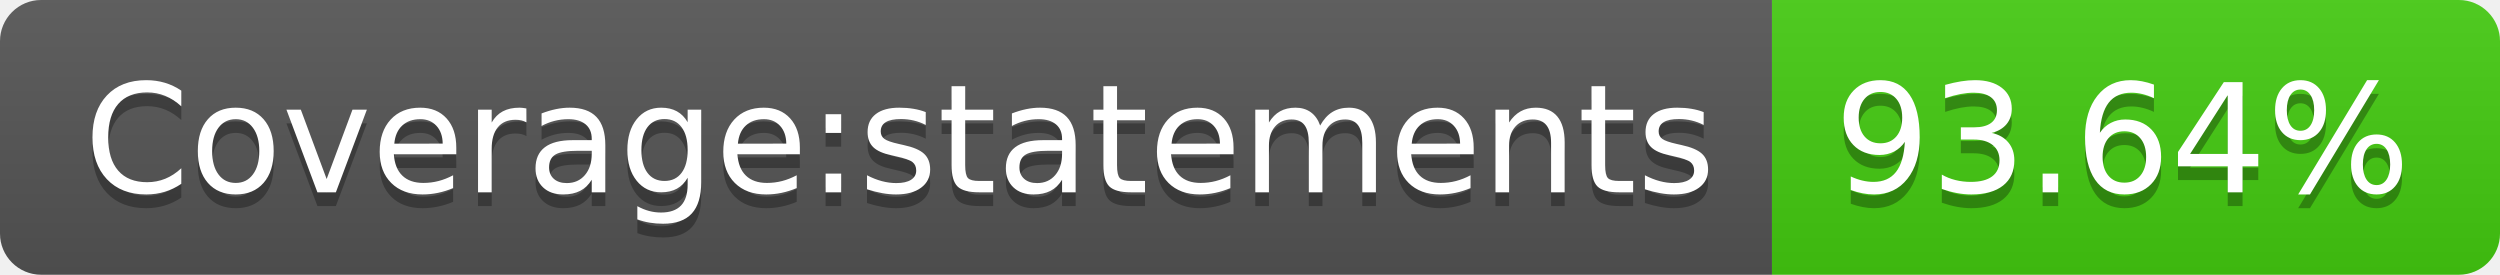
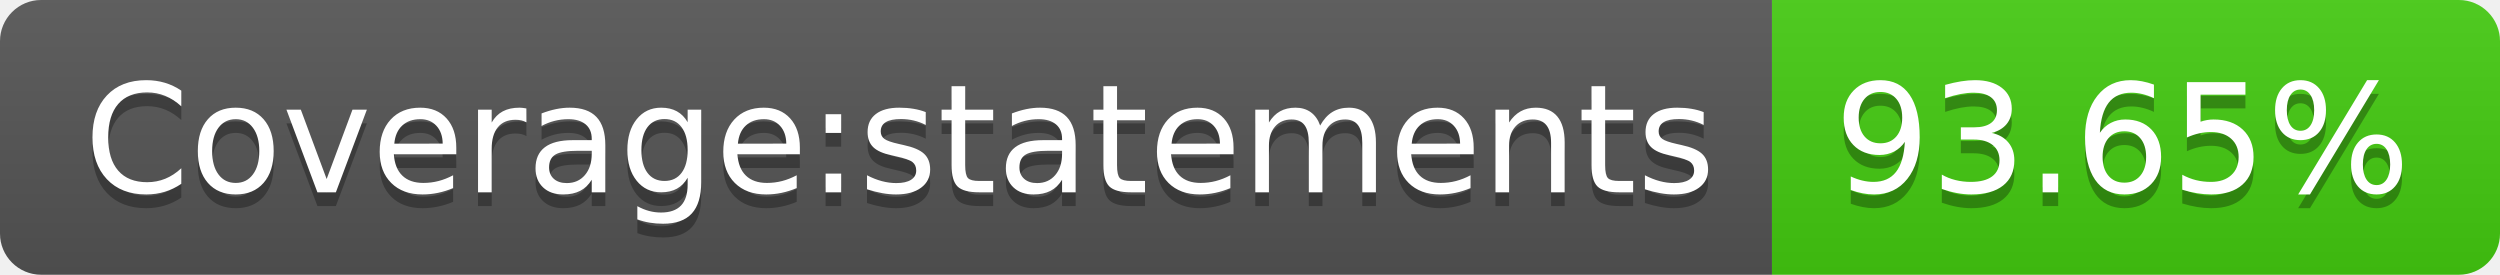
- <svg xmlns="http://www.w3.org/2000/svg" width="182" height="20" role="img" aria-label="Coverage:statements: 93.64%">
+ <svg xmlns="http://www.w3.org/2000/svg" width="182" height="20" role="img" aria-label="Coverage:statements: 93.65%">
  <linearGradient id="s" x2="0" y2="100%">
    <stop offset="0" stop-color="#bbb" stop-opacity=".1" />
    <stop offset="1" stop-opacity=".1" />
  </linearGradient>
  <clipPath id="r">
    <rect width="182" height="20" rx="3" fill="#fff" />
  </clipPath>
  <g clip-path="url(#r)">
    <rect width="129" height="20" fill="#555" />
    <rect x="129" width="53" height="20" fill="#4c1" />
    <rect width="182" height="20" fill="url(#s)" />
  </g>
  <g fill="#fff" text-anchor="middle" font-family="Verdana,Geneva,DejaVu Sans,sans-serif" text-rendering="geometricPrecision" font-size="110">
    <text aria-hidden="true" x="655" y="150" fill="#010101" fill-opacity=".3" transform="scale(.1)" textLength="1190">Coverage:statements</text>
    <text x="655" y="140" transform="scale(.1)" fill="#fff" textLength="1190">Coverage:statements</text>
-     <text aria-hidden="true" x="1545" y="150" fill="#010101" fill-opacity=".3" transform="scale(.1)" textLength="430">93.64%</text>
-     <text x="1545" y="140" transform="scale(.1)" fill="#fff" textLength="430">93.64%</text>
+     <text aria-hidden="true" x="1545" y="150" fill="#010101" fill-opacity=".3" transform="scale(.1)" textLength="430">93.65%</text>
+     <text x="1545" y="140" transform="scale(.1)" fill="#fff" textLength="430">93.65%</text>
  </g>
</svg>
